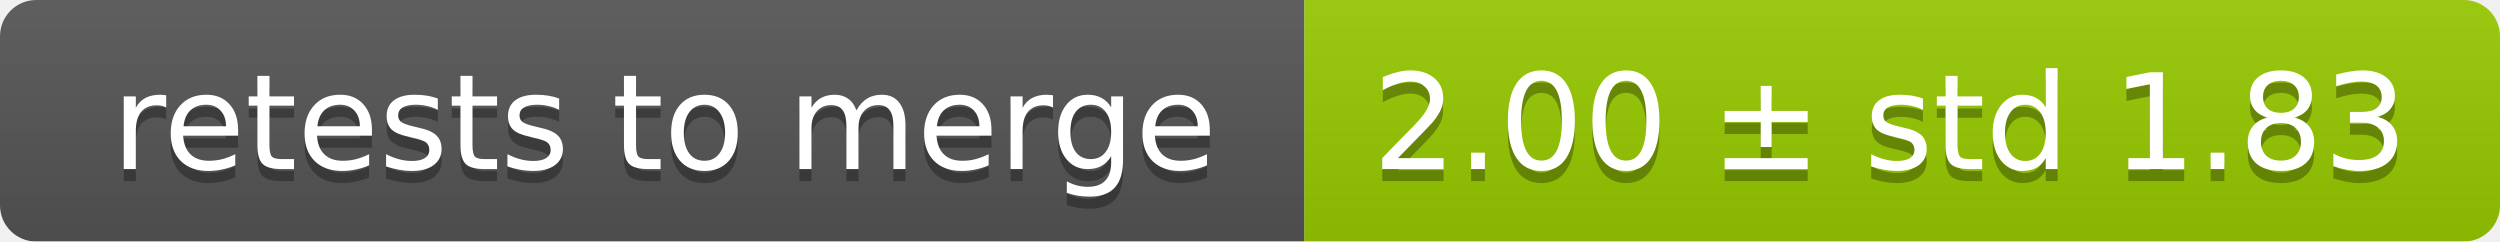
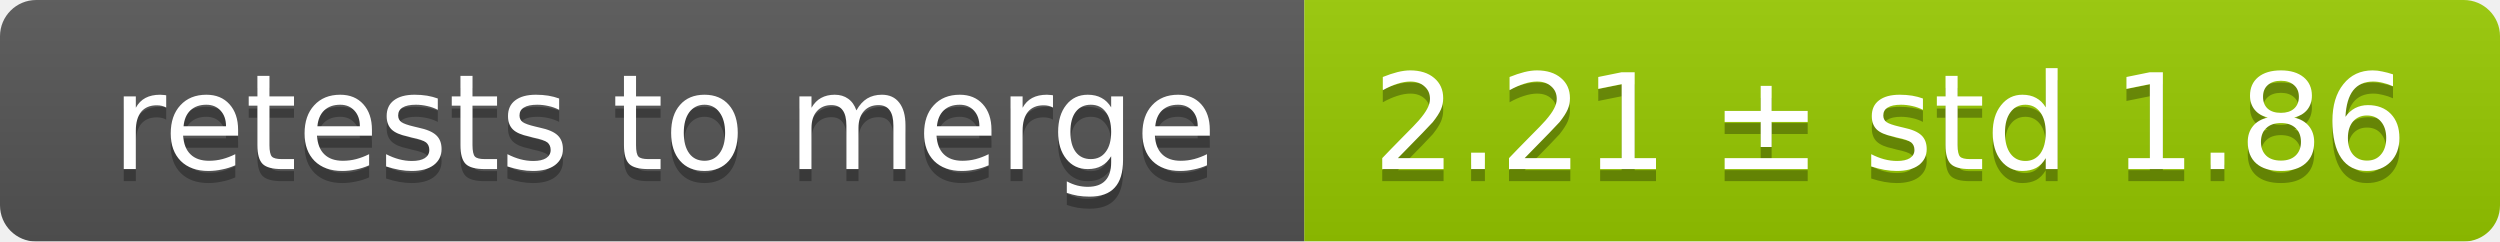
<svg xmlns="http://www.w3.org/2000/svg" width="207" height="20">
  <linearGradient id="smooth" x2="0" y2="100%">
    <stop offset="0" stop-color="#bbb" stop-opacity=".1" />
    <stop offset="1" stop-opacity=".1" />
  </linearGradient>
  <mask id="round">
    <rect width="207" height="20" rx="3" fill="#fff" />
  </mask>
  <g mask="url(#round)">
    <rect width="108" height="20" fill="#555" />
    <rect x="108" width="99" height="20" fill="#97ca00" />
    <rect width="207" height="20" fill="url(#smooth)" />
  </g>
  <g fill="#fff" text-anchor="middle" font-family="DejaVu Sans,Verdana,Geneva,sans-serif" font-size="11">
    <text x="55" y="15" fill="#010101" fill-opacity=".3">retests to merge</text>
    <text x="55" y="14">retests to merge</text>
-     <text x="156.5" y="15" fill="#010101" fill-opacity=".3">2.00 ± std 1.83</text>
-     <text x="156.5" y="14">2.00 ± std 1.83</text>
+     <text x="156.5" y="15" fill="#010101" fill-opacity=".3">2.21 ± std 1.86</text>
+     <text x="156.5" y="14">2.21 ± std 1.86</text>
  </g>
</svg>
